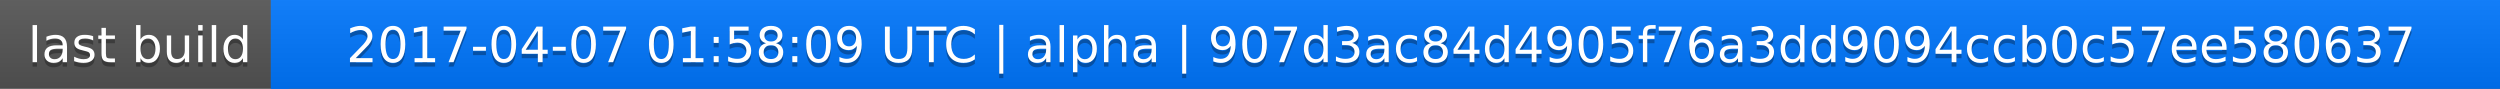
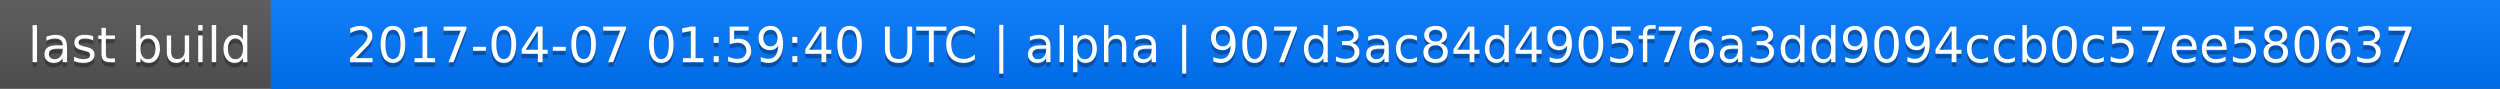
<svg xmlns="http://www.w3.org/2000/svg" width="563" height="20">
  <linearGradient id="a" x2="0" y2="100%">
    <stop offset="0" stop-color="#bbb" stop-opacity=".1" />
    <stop offset="1" stop-opacity=".1" />
  </linearGradient>
  <rect rx="0" width="563" height="20" fill="#555" />
  <rect rx="0" x="61" width="502" height="20" fill="#07f" />
  <path fill="#07f" d="M61 0h4v20h-4z" />
  <rect rx="0" width="563" height="20" fill="url(#a)" />
  <g fill="#fff" text-anchor="middle" font-family="DejaVu Sans,Verdana,Geneva,sans-serif" font-size="11">
    <text x="31.5" y="15" fill="#010101" fill-opacity=".3">last build</text>
    <text x="31.5" y="14">last build</text>
-     <text x="311" y="15" fill="#010101" fill-opacity=".3">2017-04-07 01:58:09 UTC | alpha | 907d3ac84d4905f76a3dd9094ccb0c57ee580637</text>
-     <text x="311" y="14">2017-04-07 01:58:09 UTC | alpha | 907d3ac84d4905f76a3dd9094ccb0c57ee580637</text>
+     <text x="311" y="15" fill="#010101" fill-opacity=".3">2017-04-07 01:59:40 UTC | alpha | 907d3ac84d4905f76a3dd9094ccb0c57ee580637</text>
+     <text x="311" y="14">2017-04-07 01:59:40 UTC | alpha | 907d3ac84d4905f76a3dd9094ccb0c57ee580637</text>
  </g>
</svg>
